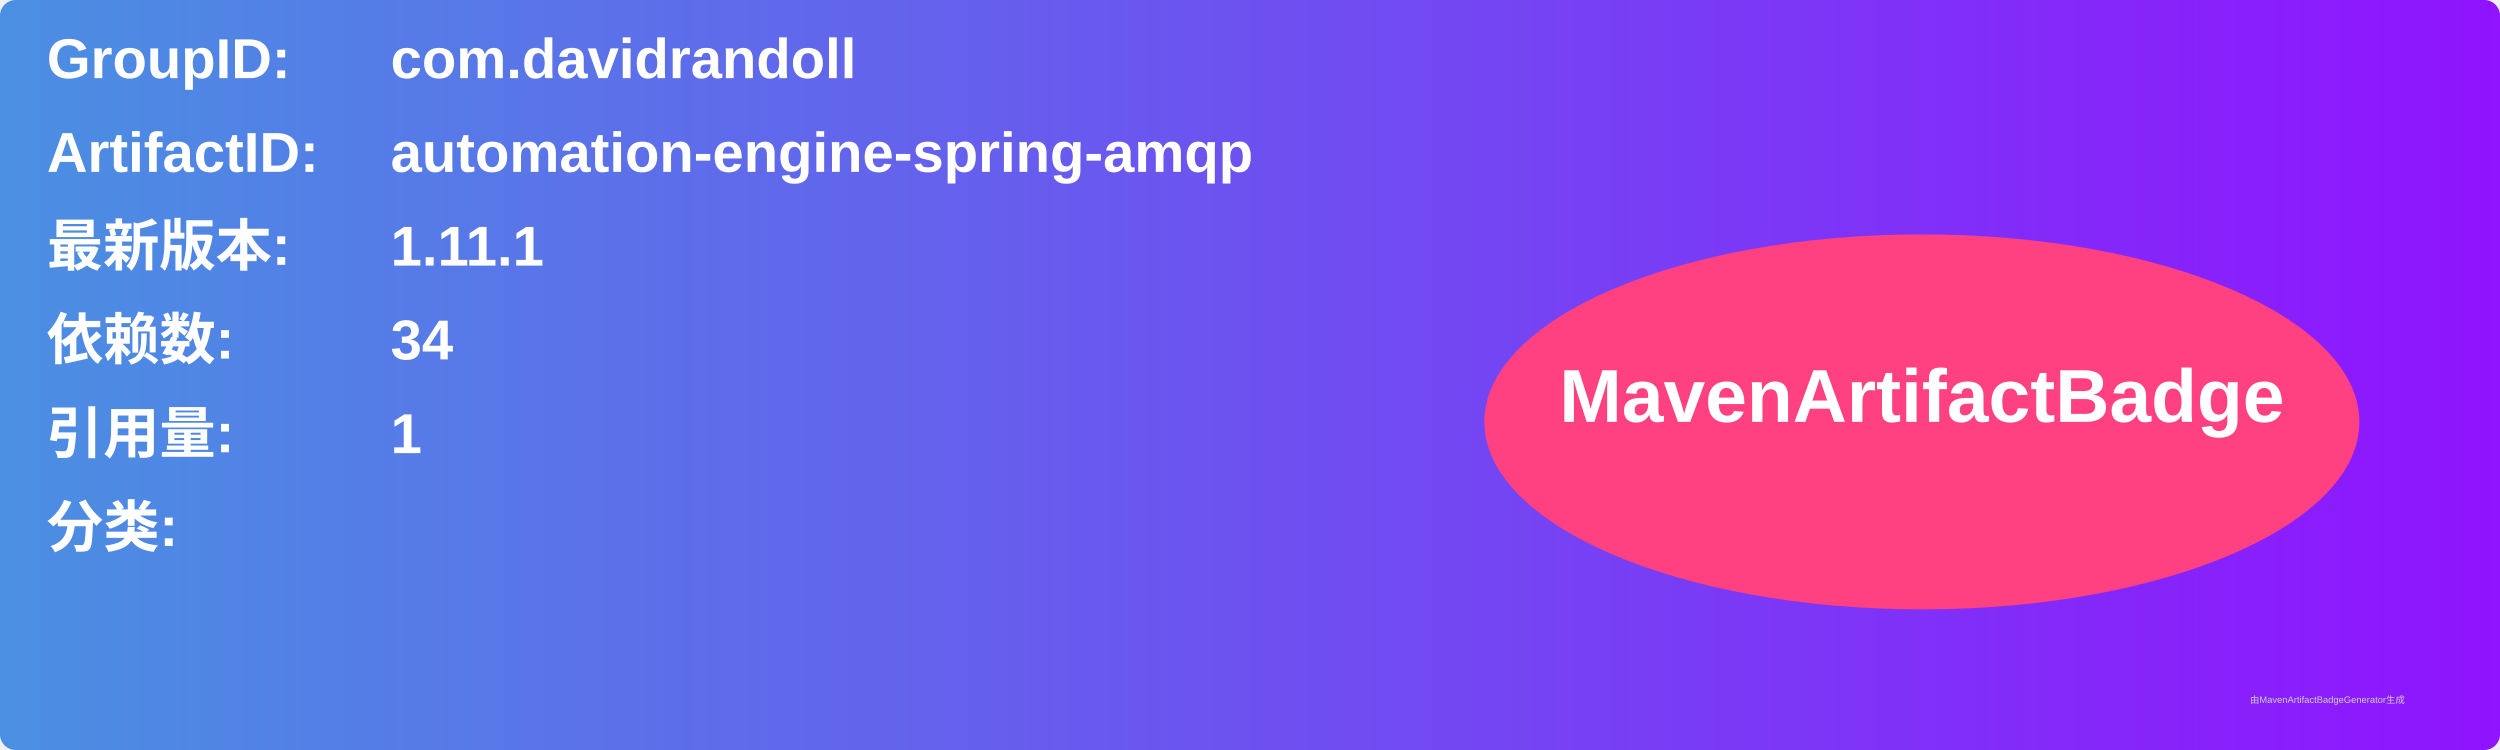
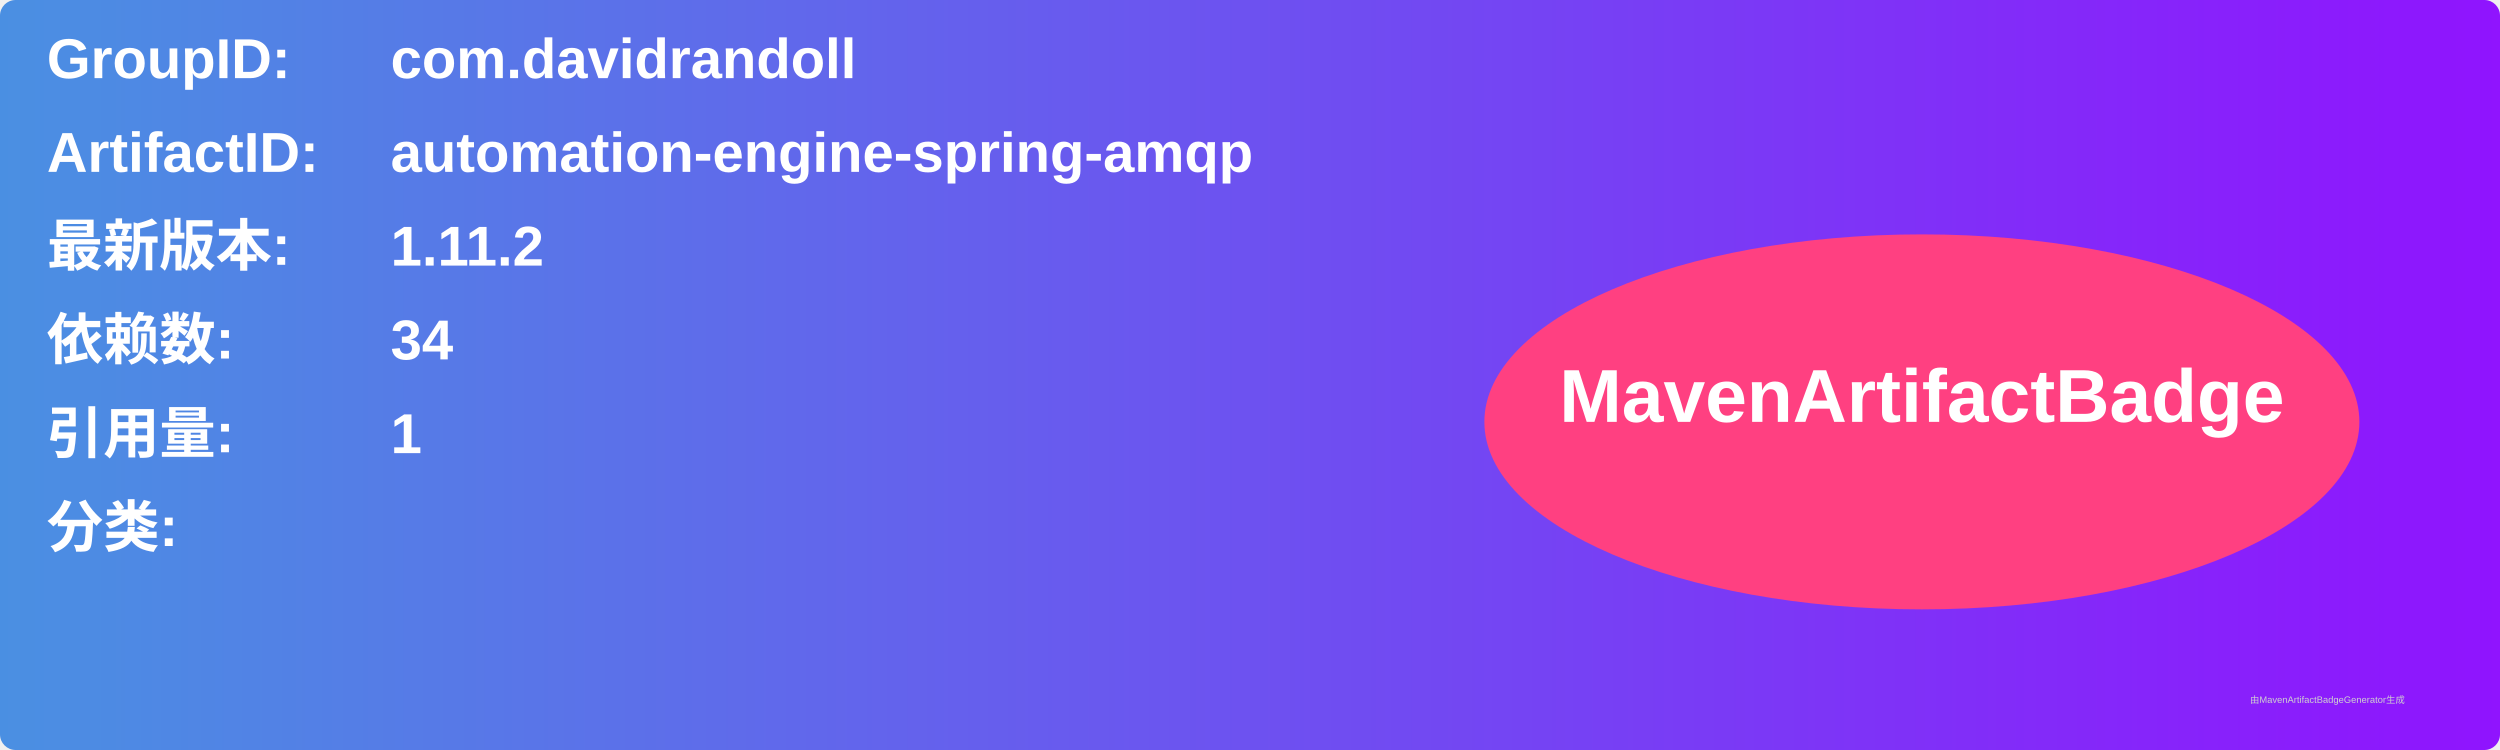
<svg xmlns="http://www.w3.org/2000/svg" width="800" height="240" viewBox="0 0 800 240">
  <linearGradient id="grad" x1="0%" y1="0%" x2="100%" y2="0%">
    <stop offset="0%" stop-color="#4a90e2" />
    <stop offset="100%" stop-color="#9013fe" />
  </linearGradient>
  <rect width="100%" height="100%" rx="5" ry="5" fill="url(#grad)" />
  <g transform="translate(15, 15)">
    <text x="0" y="10" font-family="Arial" font-size="18" fill="white" font-weight="bold" width="260">GroupID:</text>
    <text x="110" y="10" font-family="Arial" font-size="18" fill="white" font-weight="bold" width="460">com.davidrandoll</text>
    <text x="0" y="40" font-family="Arial" font-size="18" fill="white" font-weight="bold" width="260">ArtifactID:</text>
    <text x="110" y="40" font-family="Arial" font-size="18" fill="white" font-weight="bold" width="460">automation-engine-spring-amqp</text>
    <text x="0" y="70" font-family="Arial" font-size="18" fill="white" font-weight="bold">最新版本:</text>
    <text x="110" y="70" font-family="Arial" font-size="18" fill="white" font-weight="bold">
-       <tspan font-weight="bold">1.11.1</tspan>
+       <tspan font-weight="bold">1.11.2</tspan>
    </text>
    <text x="0" y="100" font-family="Arial" font-size="18" fill="white" font-weight="bold">依赖数: </text>
    <text x="110" y="100" font-family="Arial" font-size="18" fill="white">
      <tspan font-weight="bold">34</tspan>
    </text>
    <text x="0" y="130" font-family="Arial" font-size="18" fill="white" font-weight="bold">引用量: </text>
    <text x="110" y="130" font-family="Arial" font-size="18" fill="white">
      <tspan font-weight="bold">1</tspan>
    </text>
    <text x="0" y="160" font-family="Arial" font-size="18" fill="white" font-weight="bold">分类:</text>
    <text x="10" y="190" font-family="Arial" font-size="10" fill="white">
      <tspan font-weight="bold" />
    </text>
    <ellipse cx="600" cy="120" rx="140" ry="60" fill="#ff4081" />
    <text x="600" y="120" text-anchor="middle" font-family="Arial" font-size="24" fill="white" font-weight="bold">MavenArtifactBadge</text>
  </g>
  <text x="720" y="225" font-family="Arial" font-size="3" fill="#d0d0d0">由MavenArtifactBadgeGenerator生成</text>
</svg>
